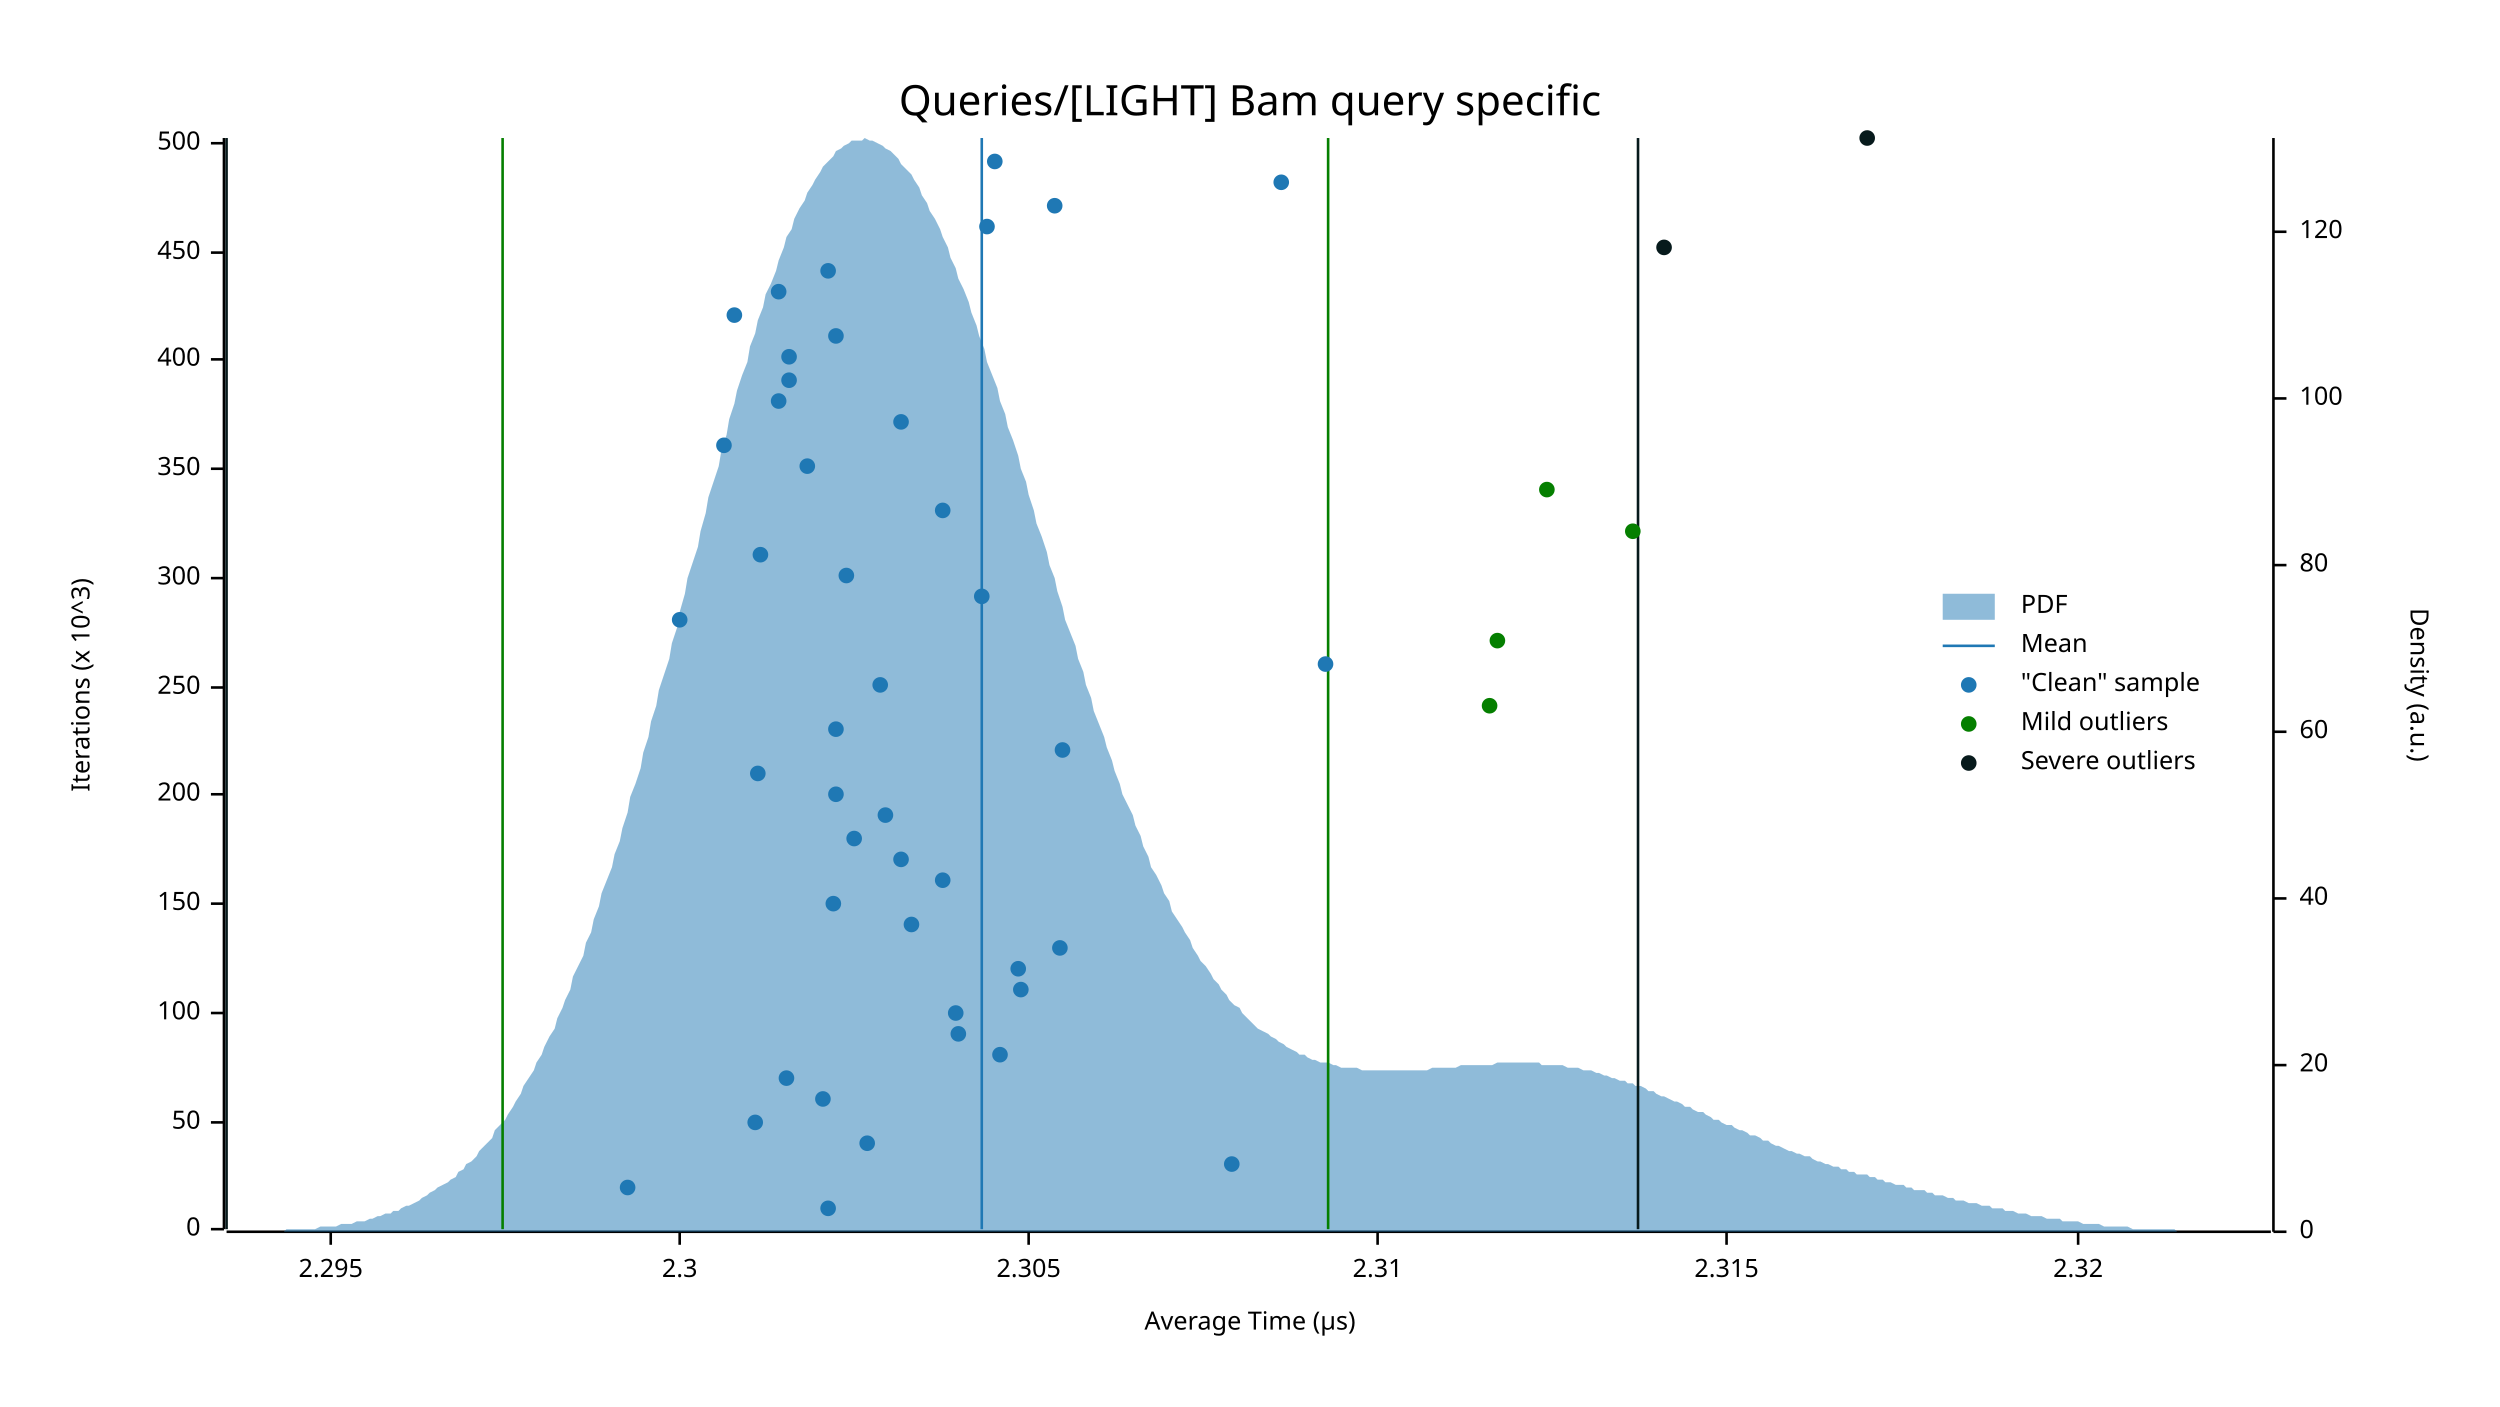
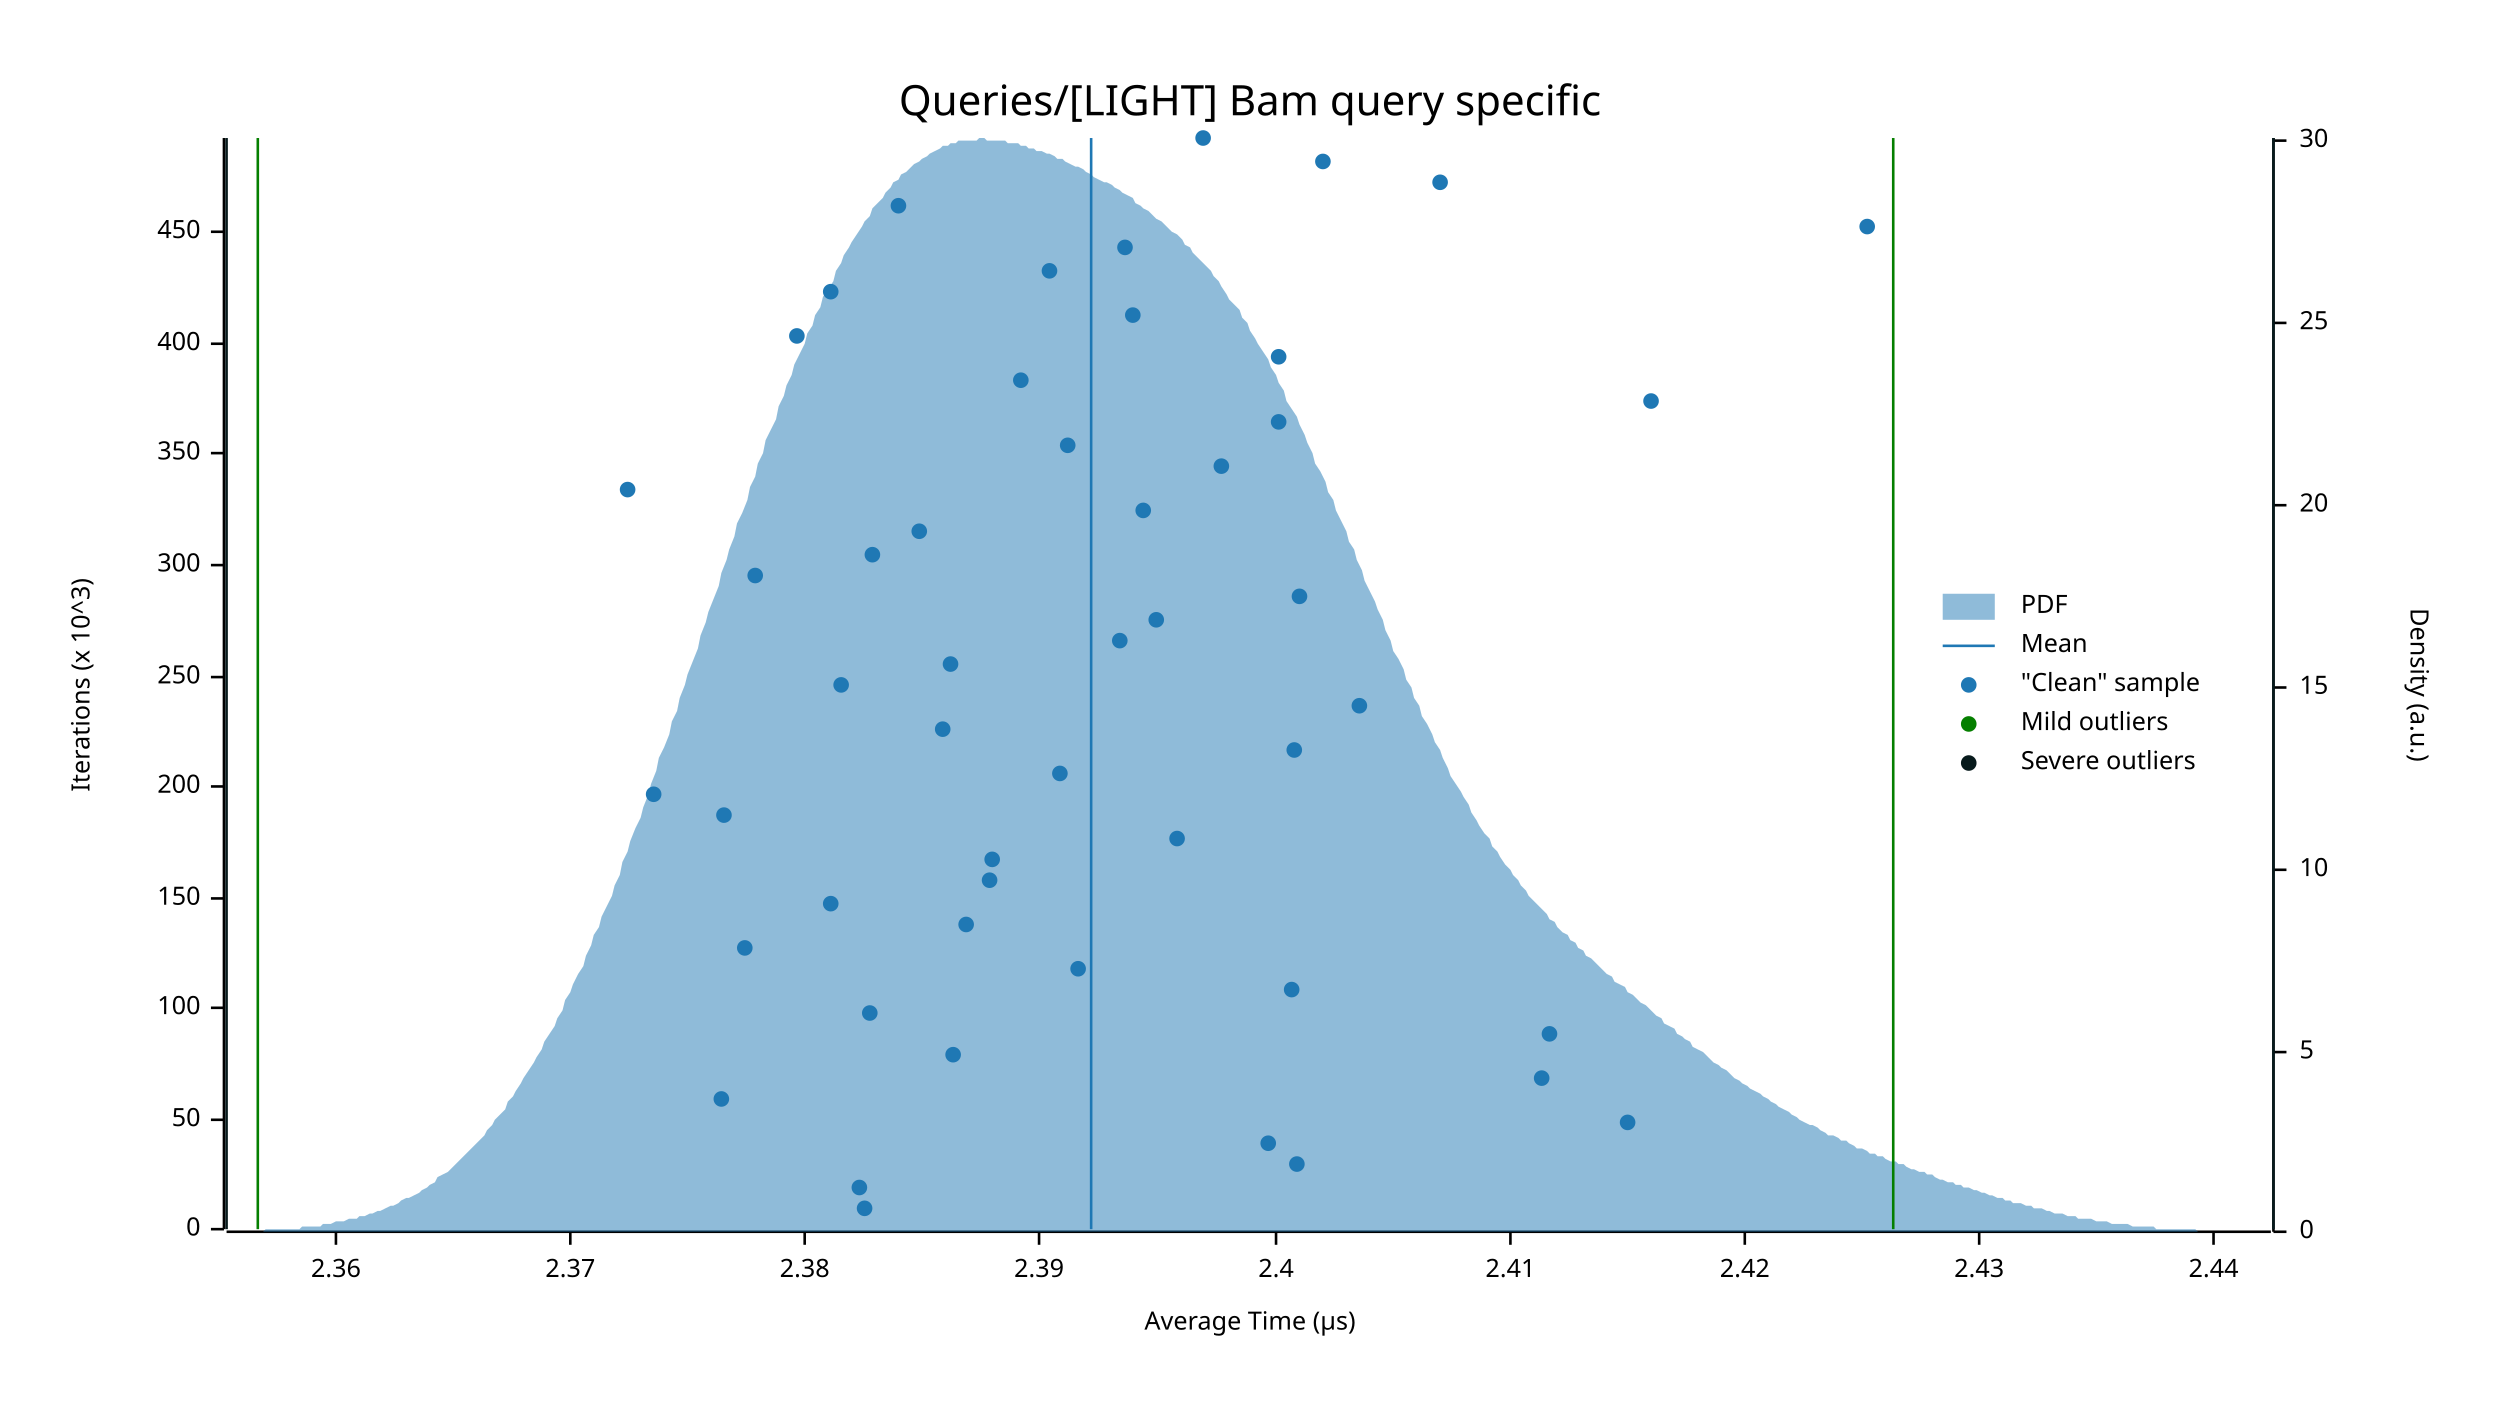
<svg xmlns="http://www.w3.org/2000/svg" width="960" height="540" viewBox="0 0 960 540">
  <text x="480" y="32" dy="0.76em" text-anchor="middle" font-family="sans-serif" font-size="16.129" opacity="1" fill="#000000">
Queries/[LIGHT] Bam query specific
</text>
  <text x="27" y="263" dy="0.76em" text-anchor="middle" font-family="sans-serif" font-size="9.677" opacity="1" fill="#000000" transform="rotate(270, 27, 263)">
Iterations (x 10^3)
</text>
  <text x="480" y="513" dy="-0.5ex" text-anchor="middle" font-family="sans-serif" font-size="9.677" opacity="1" fill="#000000">
Average Time (µs)
</text>
  <polyline fill="none" opacity="1" stroke="#000000" stroke-width="1" points="86,53 86,472 " />
  <text x="77" y="472" dy="0.5ex" text-anchor="end" font-family="sans-serif" font-size="9.677" opacity="1" fill="#000000">
0
</text>
  <polyline fill="none" opacity="1" stroke="#000000" stroke-width="1" points="81,472 86,472 " />
-   <text x="77" y="431" dy="0.5ex" text-anchor="end" font-family="sans-serif" font-size="9.677" opacity="1" fill="#000000">
+   <text x="77" y="430" dy="0.5ex" text-anchor="end" font-family="sans-serif" font-size="9.677" opacity="1" fill="#000000">
50
</text>
-   <polyline fill="none" opacity="1" stroke="#000000" stroke-width="1" points="81,431 86,431 " />
-   <text x="77" y="389" dy="0.5ex" text-anchor="end" font-family="sans-serif" font-size="9.677" opacity="1" fill="#000000">
+   <polyline fill="none" opacity="1" stroke="#000000" stroke-width="1" points="81,430 86,430 " />
+   <text x="77" y="387" dy="0.5ex" text-anchor="end" font-family="sans-serif" font-size="9.677" opacity="1" fill="#000000">
100
</text>
-   <polyline fill="none" opacity="1" stroke="#000000" stroke-width="1" points="81,389 86,389 " />
-   <text x="77" y="347" dy="0.5ex" text-anchor="end" font-family="sans-serif" font-size="9.677" opacity="1" fill="#000000">
+   <polyline fill="none" opacity="1" stroke="#000000" stroke-width="1" points="81,387 86,387 " />
+   <text x="77" y="345" dy="0.5ex" text-anchor="end" font-family="sans-serif" font-size="9.677" opacity="1" fill="#000000">
150
</text>
-   <polyline fill="none" opacity="1" stroke="#000000" stroke-width="1" points="81,347 86,347 " />
-   <text x="77" y="305" dy="0.5ex" text-anchor="end" font-family="sans-serif" font-size="9.677" opacity="1" fill="#000000">
+   <polyline fill="none" opacity="1" stroke="#000000" stroke-width="1" points="81,345 86,345 " />
+   <text x="77" y="302" dy="0.5ex" text-anchor="end" font-family="sans-serif" font-size="9.677" opacity="1" fill="#000000">
200
</text>
-   <polyline fill="none" opacity="1" stroke="#000000" stroke-width="1" points="81,305 86,305 " />
-   <text x="77" y="264" dy="0.5ex" text-anchor="end" font-family="sans-serif" font-size="9.677" opacity="1" fill="#000000">
+   <polyline fill="none" opacity="1" stroke="#000000" stroke-width="1" points="81,302 86,302 " />
+   <text x="77" y="260" dy="0.5ex" text-anchor="end" font-family="sans-serif" font-size="9.677" opacity="1" fill="#000000">
250
</text>
-   <polyline fill="none" opacity="1" stroke="#000000" stroke-width="1" points="81,264 86,264 " />
-   <text x="77" y="222" dy="0.5ex" text-anchor="end" font-family="sans-serif" font-size="9.677" opacity="1" fill="#000000">
+   <polyline fill="none" opacity="1" stroke="#000000" stroke-width="1" points="81,260 86,260 " />
+   <text x="77" y="217" dy="0.5ex" text-anchor="end" font-family="sans-serif" font-size="9.677" opacity="1" fill="#000000">
300
</text>
-   <polyline fill="none" opacity="1" stroke="#000000" stroke-width="1" points="81,222 86,222 " />
-   <text x="77" y="180" dy="0.5ex" text-anchor="end" font-family="sans-serif" font-size="9.677" opacity="1" fill="#000000">
+   <polyline fill="none" opacity="1" stroke="#000000" stroke-width="1" points="81,217 86,217 " />
+   <text x="77" y="174" dy="0.5ex" text-anchor="end" font-family="sans-serif" font-size="9.677" opacity="1" fill="#000000">
350
</text>
-   <polyline fill="none" opacity="1" stroke="#000000" stroke-width="1" points="81,180 86,180 " />
-   <text x="77" y="138" dy="0.5ex" text-anchor="end" font-family="sans-serif" font-size="9.677" opacity="1" fill="#000000">
+   <polyline fill="none" opacity="1" stroke="#000000" stroke-width="1" points="81,174 86,174 " />
+   <text x="77" y="132" dy="0.5ex" text-anchor="end" font-family="sans-serif" font-size="9.677" opacity="1" fill="#000000">
400
</text>
-   <polyline fill="none" opacity="1" stroke="#000000" stroke-width="1" points="81,138 86,138 " />
-   <text x="77" y="97" dy="0.5ex" text-anchor="end" font-family="sans-serif" font-size="9.677" opacity="1" fill="#000000">
+   <polyline fill="none" opacity="1" stroke="#000000" stroke-width="1" points="81,132 86,132 " />
+   <text x="77" y="89" dy="0.5ex" text-anchor="end" font-family="sans-serif" font-size="9.677" opacity="1" fill="#000000">
450
</text>
-   <polyline fill="none" opacity="1" stroke="#000000" stroke-width="1" points="81,97 86,97 " />
-   <text x="77" y="55" dy="0.5ex" text-anchor="end" font-family="sans-serif" font-size="9.677" opacity="1" fill="#000000">
- 500
+   <polyline fill="none" opacity="1" stroke="#000000" stroke-width="1" points="81,89 86,89 " />
+   <polyline fill="none" opacity="1" stroke="#000000" stroke-width="1" points="87,473 872,473 " />
+   <text x="129" y="483" dy="0.76em" text-anchor="middle" font-family="sans-serif" font-size="9.677" opacity="1" fill="#000000">
+ 2.36
</text>
-   <polyline fill="none" opacity="1" stroke="#000000" stroke-width="1" points="81,55 86,55 " />
-   <polyline fill="none" opacity="1" stroke="#000000" stroke-width="1" points="87,473 872,473 " />
-   <text x="127" y="483" dy="0.76em" text-anchor="middle" font-family="sans-serif" font-size="9.677" opacity="1" fill="#000000">
- 2.295
+   <polyline fill="none" opacity="1" stroke="#000000" stroke-width="1" points="129,473 129,478 " />
+   <text x="219" y="483" dy="0.76em" text-anchor="middle" font-family="sans-serif" font-size="9.677" opacity="1" fill="#000000">
+ 2.37
</text>
-   <polyline fill="none" opacity="1" stroke="#000000" stroke-width="1" points="127,473 127,478 " />
-   <text x="261" y="483" dy="0.76em" text-anchor="middle" font-family="sans-serif" font-size="9.677" opacity="1" fill="#000000">
- 2.3
+   <polyline fill="none" opacity="1" stroke="#000000" stroke-width="1" points="219,473 219,478 " />
+   <text x="309" y="483" dy="0.76em" text-anchor="middle" font-family="sans-serif" font-size="9.677" opacity="1" fill="#000000">
+ 2.38
</text>
-   <polyline fill="none" opacity="1" stroke="#000000" stroke-width="1" points="261,473 261,478 " />
-   <text x="395" y="483" dy="0.76em" text-anchor="middle" font-family="sans-serif" font-size="9.677" opacity="1" fill="#000000">
- 2.305
+   <polyline fill="none" opacity="1" stroke="#000000" stroke-width="1" points="309,473 309,478 " />
+   <text x="399" y="483" dy="0.76em" text-anchor="middle" font-family="sans-serif" font-size="9.677" opacity="1" fill="#000000">
+ 2.39
</text>
-   <polyline fill="none" opacity="1" stroke="#000000" stroke-width="1" points="395,473 395,478 " />
-   <text x="529" y="483" dy="0.76em" text-anchor="middle" font-family="sans-serif" font-size="9.677" opacity="1" fill="#000000">
- 2.31
+   <polyline fill="none" opacity="1" stroke="#000000" stroke-width="1" points="399,473 399,478 " />
+   <text x="490" y="483" dy="0.76em" text-anchor="middle" font-family="sans-serif" font-size="9.677" opacity="1" fill="#000000">
+ 2.4
</text>
-   <polyline fill="none" opacity="1" stroke="#000000" stroke-width="1" points="529,473 529,478 " />
-   <text x="663" y="483" dy="0.76em" text-anchor="middle" font-family="sans-serif" font-size="9.677" opacity="1" fill="#000000">
- 2.315
+   <polyline fill="none" opacity="1" stroke="#000000" stroke-width="1" points="490,473 490,478 " />
+   <text x="580" y="483" dy="0.76em" text-anchor="middle" font-family="sans-serif" font-size="9.677" opacity="1" fill="#000000">
+ 2.41
</text>
-   <polyline fill="none" opacity="1" stroke="#000000" stroke-width="1" points="663,473 663,478 " />
-   <text x="798" y="483" dy="0.76em" text-anchor="middle" font-family="sans-serif" font-size="9.677" opacity="1" fill="#000000">
- 2.32
+   <polyline fill="none" opacity="1" stroke="#000000" stroke-width="1" points="580,473 580,478 " />
+   <text x="670" y="483" dy="0.76em" text-anchor="middle" font-family="sans-serif" font-size="9.677" opacity="1" fill="#000000">
+ 2.42
</text>
-   <polyline fill="none" opacity="1" stroke="#000000" stroke-width="1" points="798,473 798,478 " />
+   <polyline fill="none" opacity="1" stroke="#000000" stroke-width="1" points="670,473 670,478 " />
+   <text x="760" y="483" dy="0.76em" text-anchor="middle" font-family="sans-serif" font-size="9.677" opacity="1" fill="#000000">
+ 2.43
+ </text>
+   <polyline fill="none" opacity="1" stroke="#000000" stroke-width="1" points="760,473 760,478 " />
+   <text x="850" y="483" dy="0.76em" text-anchor="middle" font-family="sans-serif" font-size="9.677" opacity="1" fill="#000000">
+ 2.44
+ </text>
+   <polyline fill="none" opacity="1" stroke="#000000" stroke-width="1" points="850,473 850,478 " />
  <text x="933" y="263" dy="0.76em" text-anchor="middle" font-family="sans-serif" font-size="9.677" opacity="1" fill="#000000" transform="rotate(90, 933, 263)">
Density (a.u.)
</text>
  <polyline fill="none" opacity="1" stroke="#000000" stroke-width="1" points="873,53 873,473 " />
  <text x="883" y="473" dy="0.5ex" text-anchor="start" font-family="sans-serif" font-size="9.677" opacity="1" fill="#000000">
0
</text>
  <polyline fill="none" opacity="1" stroke="#000000" stroke-width="1" points="873,473 878,473 " />
-   <text x="883" y="409" dy="0.5ex" text-anchor="start" font-family="sans-serif" font-size="9.677" opacity="1" fill="#000000">
+   <text x="883" y="404" dy="0.5ex" text-anchor="start" font-family="sans-serif" font-size="9.677" opacity="1" fill="#000000">
+ 5
+ </text>
+   <polyline fill="none" opacity="1" stroke="#000000" stroke-width="1" points="873,404 878,404 " />
+   <text x="883" y="334" dy="0.5ex" text-anchor="start" font-family="sans-serif" font-size="9.677" opacity="1" fill="#000000">
+ 10
+ </text>
+   <polyline fill="none" opacity="1" stroke="#000000" stroke-width="1" points="873,334 878,334 " />
+   <text x="883" y="264" dy="0.5ex" text-anchor="start" font-family="sans-serif" font-size="9.677" opacity="1" fill="#000000">
+ 15
+ </text>
+   <polyline fill="none" opacity="1" stroke="#000000" stroke-width="1" points="873,264 878,264 " />
+   <text x="883" y="194" dy="0.5ex" text-anchor="start" font-family="sans-serif" font-size="9.677" opacity="1" fill="#000000">
20
</text>
-   <polyline fill="none" opacity="1" stroke="#000000" stroke-width="1" points="873,409 878,409 " />
-   <text x="883" y="345" dy="0.5ex" text-anchor="start" font-family="sans-serif" font-size="9.677" opacity="1" fill="#000000">
- 40
+   <polyline fill="none" opacity="1" stroke="#000000" stroke-width="1" points="873,194 878,194 " />
+   <text x="883" y="124" dy="0.5ex" text-anchor="start" font-family="sans-serif" font-size="9.677" opacity="1" fill="#000000">
+ 25
</text>
-   <polyline fill="none" opacity="1" stroke="#000000" stroke-width="1" points="873,345 878,345 " />
-   <text x="883" y="281" dy="0.5ex" text-anchor="start" font-family="sans-serif" font-size="9.677" opacity="1" fill="#000000">
- 60
+   <polyline fill="none" opacity="1" stroke="#000000" stroke-width="1" points="873,124 878,124 " />
+   <text x="883" y="54" dy="0.5ex" text-anchor="start" font-family="sans-serif" font-size="9.677" opacity="1" fill="#000000">
+ 30
</text>
-   <polyline fill="none" opacity="1" stroke="#000000" stroke-width="1" points="873,281 878,281 " />
-   <text x="883" y="217" dy="0.5ex" text-anchor="start" font-family="sans-serif" font-size="9.677" opacity="1" fill="#000000">
- 80
- </text>
-   <polyline fill="none" opacity="1" stroke="#000000" stroke-width="1" points="873,217 878,217 " />
-   <text x="883" y="153" dy="0.5ex" text-anchor="start" font-family="sans-serif" font-size="9.677" opacity="1" fill="#000000">
- 100
- </text>
-   <polyline fill="none" opacity="1" stroke="#000000" stroke-width="1" points="873,153 878,153 " />
-   <text x="883" y="89" dy="0.5ex" text-anchor="start" font-family="sans-serif" font-size="9.677" opacity="1" fill="#000000">
- 120
- </text>
-   <polyline fill="none" opacity="1" stroke="#000000" stroke-width="1" points="873,89 878,89 " />
-   <polygon opacity="0.5" fill="#1F78B4" points="87,473 88,473 90,473 91,473 93,473 94,473 96,473 98,473 99,473 101,473 102,473 104,473 105,473 107,473 109,473 110,472 112,472 113,472 115,472 116,472 118,472 120,472 121,472 123,471 124,471 126,471 127,471 129,471 131,470 132,470 134,470 135,470 137,469 138,469 140,469 142,468 143,468 145,467 146,467 148,466 150,466 151,465 153,465 154,464 156,463 157,463 159,462 161,461 162,460 164,459 165,458 167,457 168,456 170,455 172,454 173,453 175,452 176,450 178,449 179,447 181,446 183,444 184,442 186,440 187,439 189,437 190,434 192,432 194,430 195,428 197,425 198,423 200,420 201,417 203,414 205,411 206,408 208,405 209,402 211,398 213,395 214,391 216,387 217,384 219,380 220,375 222,371 224,367 225,362 227,358 228,353 230,348 231,343 233,338 235,333 236,328 238,323 239,318 241,312 242,306 244,301 246,295 247,289 249,283 250,277 252,271 253,265 255,259 257,253 258,247 260,241 261,235 263,228 264,222 266,216 268,210 269,204 271,197 272,191 274,185 276,179 277,173 279,167 280,161 282,155 283,150 285,144 287,139 288,133 290,128 291,123 293,118 294,113 296,109 298,104 299,100 301,95 302,91 304,88 305,84 307,80 309,77 310,74 312,71 313,69 315,66 316,64 318,62 320,60 321,58 323,57 324,56 326,55 327,54 329,54 331,54 332,53 334,54 335,54 337,55 339,56 340,57 342,58 343,59 345,61 346,63 348,65 350,67 351,69 353,72 354,75 356,78 357,81 359,84 361,88 362,91 364,95 365,99 367,103 368,107 370,111 372,116 373,120 375,125 376,129 378,134 379,139 381,144 383,149 384,154 386,159 387,164 389,169 391,175 392,180 394,185 395,190 397,196 398,201 400,206 402,212 403,217 405,222 406,227 408,233 409,238 411,243 413,248 414,253 416,258 417,263 419,268 420,273 422,278 424,283 425,287 427,292 428,296 430,301 431,305 433,309 435,313 436,317 438,321 439,325 441,329 442,333 444,336 446,340 447,343 449,346 450,350 452,353 454,356 455,358 457,361 458,364 460,367 461,369 463,371 465,374 466,376 468,378 469,380 471,382 472,384 474,386 476,387 477,389 479,391 480,392 482,394 483,395 485,396 487,397 488,398 490,399 491,400 493,401 494,402 496,403 498,404 499,405 501,405 502,406 504,407 505,407 507,408 509,408 510,408 512,409 513,409 515,410 517,410 518,410 520,410 521,410 523,411 524,411 526,411 528,411 529,411 531,411 532,411 534,411 535,411 537,411 539,411 540,411 542,411 543,411 545,411 546,411 548,411 550,410 551,410 553,410 554,410 556,410 557,410 559,410 561,409 562,409 564,409 565,409 567,409 568,409 570,409 572,409 573,409 575,408 576,408 578,408 580,408 581,408 583,408 584,408 586,408 587,408 589,408 591,408 592,409 594,409 595,409 597,409 598,409 600,409 602,410 603,410 605,410 606,410 608,411 609,411 611,411 613,412 614,412 616,413 617,413 619,414 620,414 622,415 624,415 625,416 627,416 628,417 630,417 632,418 633,419 635,419 636,420 638,421 639,421 641,422 643,423 644,423 646,424 647,425 649,425 650,426 652,427 654,427 655,428 657,429 658,430 660,430 661,431 663,432 665,432 666,433 668,434 669,434 671,435 672,436 674,436 676,437 677,438 679,438 680,439 682,440 683,440 685,441 687,442 688,442 690,443 691,443 693,444 695,444 696,445 698,446 699,446 701,447 702,447 704,448 706,448 707,449 709,449 710,450 712,450 713,451 715,451 717,451 718,452 720,452 721,453 723,453 724,454 726,454 728,455 729,455 731,455 732,456 734,456 735,457 737,457 739,457 740,458 742,458 743,459 745,459 746,459 748,460 750,460 751,461 753,461 754,461 756,462 758,462 759,462 761,463 762,463 764,463 765,464 767,464 769,464 770,465 772,465 773,465 775,466 776,466 778,466 780,467 781,467 783,467 784,467 786,468 787,468 789,468 791,468 792,469 794,469 795,469 797,469 798,469 800,470 802,470 803,470 805,470 806,470 808,471 809,471 811,471 813,471 814,471 816,471 817,471 819,472 821,472 822,472 824,472 825,472 827,472 828,472 830,472 832,472 833,472 835,472 836,473 838,473 839,473 841,473 843,473 844,473 846,473 847,473 849,473 850,473 852,473 854,473 855,473 857,473 858,473 860,473 861,473 863,473 865,473 866,473 868,473 869,473 871,473 873,473 873,473 87,473 " />
-   <polyline fill="none" opacity="1" stroke="#1F78B4" stroke-width="1" points="377,472 377,53 " />
-   <polyline fill="none" opacity="1" stroke="#057F00" stroke-width="1" points="193,472 193,53 " />
-   <polyline fill="none" opacity="1" stroke="#057F00" stroke-width="1" points="510,472 510,53 " />
+   <polyline fill="none" opacity="1" stroke="#000000" stroke-width="1" points="873,54 878,54 " />
+   <polygon opacity="0.5" fill="#1F78B4" points="87,473 88,473 90,473 91,473 93,473 94,473 96,473 98,473 99,473 101,473 102,472 104,472 105,472 107,472 109,472 110,472 112,472 113,472 115,472 116,471 118,471 120,471 121,471 123,471 124,470 126,470 127,470 129,469 131,469 132,469 134,468 135,468 137,468 138,467 140,467 142,466 143,466 145,465 146,465 148,464 150,463 151,463 153,462 154,461 156,460 157,460 159,459 161,458 162,457 164,456 165,455 167,454 168,452 170,451 172,450 173,449 175,447 176,446 178,444 179,443 181,441 183,439 184,438 186,436 187,434 189,432 190,430 192,428 194,426 195,423 197,421 198,419 200,416 201,414 203,411 205,408 206,406 208,403 209,400 211,397 213,394 214,391 216,388 217,384 219,381 220,378 222,374 224,371 225,367 227,363 228,359 230,356 231,352 233,348 235,344 236,340 238,336 239,331 241,327 242,323 244,318 246,314 247,310 249,305 250,301 252,296 253,291 255,287 257,282 258,277 260,273 261,268 263,263 264,259 266,254 268,249 269,244 271,239 272,235 274,230 276,225 277,220 279,215 280,211 282,206 283,201 285,197 287,192 288,187 290,183 291,178 293,174 294,169 296,165 298,161 299,156 301,152 302,148 304,144 305,140 307,136 309,132 310,128 312,125 313,121 315,118 316,114 318,111 320,108 321,104 323,101 324,98 326,95 327,93 329,90 331,87 332,85 334,83 335,80 337,78 339,76 340,74 342,72 343,70 345,69 346,67 348,66 350,64 351,63 353,62 354,61 356,60 357,59 359,58 361,57 362,56 364,56 365,55 367,55 368,54 370,54 372,54 373,54 375,54 376,53 378,53 379,54 381,54 383,54 384,54 386,54 387,55 389,55 391,55 392,56 394,56 395,57 397,57 398,58 400,58 402,59 403,59 405,60 406,61 408,61 409,62 411,63 413,64 414,64 416,65 417,66 419,67 420,68 422,69 424,70 425,70 427,71 428,72 430,73 431,74 433,75 435,76 436,78 438,79 439,80 441,81 442,82 444,84 446,85 447,86 449,88 450,89 452,90 454,92 455,94 457,95 458,97 460,99 461,100 463,102 465,104 466,106 468,108 469,110 471,113 472,115 474,117 476,119 477,122 479,124 480,127 482,130 483,132 485,135 487,138 488,141 490,144 491,147 493,150 494,154 496,157 498,160 499,163 501,167 502,170 504,174 505,178 507,181 509,185 510,189 512,192 513,196 515,200 517,204 518,208 520,211 521,215 523,219 524,223 526,227 528,231 529,234 531,238 532,242 534,246 535,250 537,253 539,257 540,261 542,264 543,268 545,271 546,275 548,278 550,282 551,285 553,288 554,291 556,295 557,298 559,301 561,304 562,306 564,309 565,312 567,315 568,317 570,320 572,322 573,325 575,327 576,329 578,332 580,334 581,336 583,338 584,340 586,342 587,344 589,346 591,348 592,349 594,351 595,353 597,354 598,356 600,358 602,359 603,361 605,362 606,364 608,365 609,367 611,368 613,370 614,371 616,373 617,374 619,375 620,377 622,378 624,379 625,381 627,382 628,383 630,385 632,386 633,387 635,389 636,390 638,391 639,393 641,394 643,395 644,397 646,398 647,399 649,400 650,402 652,403 654,404 655,405 657,407 658,408 660,409 661,410 663,411 665,413 666,414 668,415 669,416 671,417 672,418 674,419 676,420 677,421 679,422 680,423 682,424 683,425 685,426 687,427 688,428 690,429 691,430 693,431 695,432 696,432 698,433 699,434 701,435 702,436 704,436 706,437 707,438 709,438 710,439 712,440 713,441 715,441 717,442 718,443 720,443 721,444 723,444 724,445 726,446 728,446 729,447 731,447 732,448 734,449 735,449 737,450 739,450 740,451 742,451 743,452 745,453 746,453 748,454 750,454 751,455 753,455 754,456 756,456 758,457 759,457 761,458 762,458 764,459 765,459 767,460 769,460 770,461 772,461 773,462 775,462 776,462 778,463 780,463 781,464 783,464 784,464 786,465 787,465 789,466 791,466 792,466 794,467 795,467 797,467 798,468 800,468 802,468 803,468 805,469 806,469 808,469 809,469 811,470 813,470 814,470 816,470 817,470 819,471 821,471 822,471 824,471 825,471 827,471 828,472 830,472 832,472 833,472 835,472 836,472 838,472 839,472 841,472 843,472 844,473 846,473 847,473 849,473 850,473 852,473 854,473 855,473 857,473 858,473 860,473 861,473 863,473 865,473 866,473 868,473 869,473 871,473 873,473 873,473 87,473 " />
+   <polyline fill="none" opacity="1" stroke="#1F78B4" stroke-width="1" points="419,472 419,53 " />
+   <polyline fill="none" opacity="1" stroke="#057F00" stroke-width="1" points="99,472 99,53 " />
+   <polyline fill="none" opacity="1" stroke="#057F00" stroke-width="1" points="727,472 727,53 " />
  <polyline fill="none" opacity="1" stroke="#071A1C" stroke-width="1" points="87,472 87,53 " />
-   <polyline fill="none" opacity="1" stroke="#071A1C" stroke-width="1" points="629,472 629,53 " />
-   <circle cx="318" cy="464" r="3" opacity="1" fill="#1F78B4" stroke="none" stroke-width="1" />
-   <circle cx="241" cy="456" r="3" opacity="1" fill="#1F78B4" stroke="none" stroke-width="1" />
-   <circle cx="473" cy="447" r="3" opacity="1" fill="#1F78B4" stroke="none" stroke-width="1" />
-   <circle cx="333" cy="439" r="3" opacity="1" fill="#1F78B4" stroke="none" stroke-width="1" />
-   <circle cx="290" cy="431" r="3" opacity="1" fill="#1F78B4" stroke="none" stroke-width="1" />
-   <circle cx="316" cy="422" r="3" opacity="1" fill="#1F78B4" stroke="none" stroke-width="1" />
-   <circle cx="302" cy="414" r="3" opacity="1" fill="#1F78B4" stroke="none" stroke-width="1" />
-   <circle cx="384" cy="405" r="3" opacity="1" fill="#1F78B4" stroke="none" stroke-width="1" />
-   <circle cx="368" cy="397" r="3" opacity="1" fill="#1F78B4" stroke="none" stroke-width="1" />
-   <circle cx="367" cy="389" r="3" opacity="1" fill="#1F78B4" stroke="none" stroke-width="1" />
-   <circle cx="392" cy="380" r="3" opacity="1" fill="#1F78B4" stroke="none" stroke-width="1" />
-   <circle cx="391" cy="372" r="3" opacity="1" fill="#1F78B4" stroke="none" stroke-width="1" />
-   <circle cx="407" cy="364" r="3" opacity="1" fill="#1F78B4" stroke="none" stroke-width="1" />
-   <circle cx="350" cy="355" r="3" opacity="1" fill="#1F78B4" stroke="none" stroke-width="1" />
-   <circle cx="320" cy="347" r="3" opacity="1" fill="#1F78B4" stroke="none" stroke-width="1" />
-   <circle cx="362" cy="338" r="3" opacity="1" fill="#1F78B4" stroke="none" stroke-width="1" />
-   <circle cx="346" cy="330" r="3" opacity="1" fill="#1F78B4" stroke="none" stroke-width="1" />
-   <circle cx="328" cy="322" r="3" opacity="1" fill="#1F78B4" stroke="none" stroke-width="1" />
-   <circle cx="340" cy="313" r="3" opacity="1" fill="#1F78B4" stroke="none" stroke-width="1" />
-   <circle cx="321" cy="305" r="3" opacity="1" fill="#1F78B4" stroke="none" stroke-width="1" />
-   <circle cx="291" cy="297" r="3" opacity="1" fill="#1F78B4" stroke="none" stroke-width="1" />
-   <circle cx="408" cy="288" r="3" opacity="1" fill="#1F78B4" stroke="none" stroke-width="1" />
-   <circle cx="321" cy="280" r="3" opacity="1" fill="#1F78B4" stroke="none" stroke-width="1" />
-   <circle cx="338" cy="263" r="3" opacity="1" fill="#1F78B4" stroke="none" stroke-width="1" />
-   <circle cx="509" cy="255" r="3" opacity="1" fill="#1F78B4" stroke="none" stroke-width="1" />
-   <circle cx="261" cy="238" r="3" opacity="1" fill="#1F78B4" stroke="none" stroke-width="1" />
-   <circle cx="377" cy="229" r="3" opacity="1" fill="#1F78B4" stroke="none" stroke-width="1" />
-   <circle cx="325" cy="221" r="3" opacity="1" fill="#1F78B4" stroke="none" stroke-width="1" />
-   <circle cx="292" cy="213" r="3" opacity="1" fill="#1F78B4" stroke="none" stroke-width="1" />
-   <circle cx="362" cy="196" r="3" opacity="1" fill="#1F78B4" stroke="none" stroke-width="1" />
-   <circle cx="310" cy="179" r="3" opacity="1" fill="#1F78B4" stroke="none" stroke-width="1" />
-   <circle cx="278" cy="171" r="3" opacity="1" fill="#1F78B4" stroke="none" stroke-width="1" />
-   <circle cx="346" cy="162" r="3" opacity="1" fill="#1F78B4" stroke="none" stroke-width="1" />
-   <circle cx="299" cy="154" r="3" opacity="1" fill="#1F78B4" stroke="none" stroke-width="1" />
-   <circle cx="303" cy="146" r="3" opacity="1" fill="#1F78B4" stroke="none" stroke-width="1" />
-   <circle cx="303" cy="137" r="3" opacity="1" fill="#1F78B4" stroke="none" stroke-width="1" />
-   <circle cx="321" cy="129" r="3" opacity="1" fill="#1F78B4" stroke="none" stroke-width="1" />
-   <circle cx="282" cy="121" r="3" opacity="1" fill="#1F78B4" stroke="none" stroke-width="1" />
-   <circle cx="299" cy="112" r="3" opacity="1" fill="#1F78B4" stroke="none" stroke-width="1" />
-   <circle cx="318" cy="104" r="3" opacity="1" fill="#1F78B4" stroke="none" stroke-width="1" />
-   <circle cx="379" cy="87" r="3" opacity="1" fill="#1F78B4" stroke="none" stroke-width="1" />
-   <circle cx="405" cy="79" r="3" opacity="1" fill="#1F78B4" stroke="none" stroke-width="1" />
-   <circle cx="492" cy="70" r="3" opacity="1" fill="#1F78B4" stroke="none" stroke-width="1" />
-   <circle cx="382" cy="62" r="3" opacity="1" fill="#1F78B4" stroke="none" stroke-width="1" />
-   <circle cx="572" cy="271" r="3" opacity="1" fill="#057F00" stroke="none" stroke-width="1" />
-   <circle cx="575" cy="246" r="3" opacity="1" fill="#057F00" stroke="none" stroke-width="1" />
-   <circle cx="627" cy="204" r="3" opacity="1" fill="#057F00" stroke="none" stroke-width="1" />
-   <circle cx="594" cy="188" r="3" opacity="1" fill="#057F00" stroke="none" stroke-width="1" />
-   <circle cx="639" cy="95" r="3" opacity="1" fill="#071A1C" stroke="none" stroke-width="1" />
-   <circle cx="717" cy="53" r="3" opacity="1" fill="#071A1C" stroke="none" stroke-width="1" />
+   <polyline fill="none" opacity="1" stroke="#071A1C" stroke-width="1" points="873,472 873,53 " />
+   <circle cx="332" cy="464" r="3" opacity="1" fill="#1F78B4" stroke="none" stroke-width="1" />
+   <circle cx="330" cy="456" r="3" opacity="1" fill="#1F78B4" stroke="none" stroke-width="1" />
+   <circle cx="498" cy="447" r="3" opacity="1" fill="#1F78B4" stroke="none" stroke-width="1" />
+   <circle cx="487" cy="439" r="3" opacity="1" fill="#1F78B4" stroke="none" stroke-width="1" />
+   <circle cx="625" cy="431" r="3" opacity="1" fill="#1F78B4" stroke="none" stroke-width="1" />
+   <circle cx="277" cy="422" r="3" opacity="1" fill="#1F78B4" stroke="none" stroke-width="1" />
+   <circle cx="592" cy="414" r="3" opacity="1" fill="#1F78B4" stroke="none" stroke-width="1" />
+   <circle cx="366" cy="405" r="3" opacity="1" fill="#1F78B4" stroke="none" stroke-width="1" />
+   <circle cx="595" cy="397" r="3" opacity="1" fill="#1F78B4" stroke="none" stroke-width="1" />
+   <circle cx="334" cy="389" r="3" opacity="1" fill="#1F78B4" stroke="none" stroke-width="1" />
+   <circle cx="496" cy="380" r="3" opacity="1" fill="#1F78B4" stroke="none" stroke-width="1" />
+   <circle cx="414" cy="372" r="3" opacity="1" fill="#1F78B4" stroke="none" stroke-width="1" />
+   <circle cx="286" cy="364" r="3" opacity="1" fill="#1F78B4" stroke="none" stroke-width="1" />
+   <circle cx="371" cy="355" r="3" opacity="1" fill="#1F78B4" stroke="none" stroke-width="1" />
+   <circle cx="319" cy="347" r="3" opacity="1" fill="#1F78B4" stroke="none" stroke-width="1" />
+   <circle cx="380" cy="338" r="3" opacity="1" fill="#1F78B4" stroke="none" stroke-width="1" />
+   <circle cx="381" cy="330" r="3" opacity="1" fill="#1F78B4" stroke="none" stroke-width="1" />
+   <circle cx="452" cy="322" r="3" opacity="1" fill="#1F78B4" stroke="none" stroke-width="1" />
+   <circle cx="278" cy="313" r="3" opacity="1" fill="#1F78B4" stroke="none" stroke-width="1" />
+   <circle cx="251" cy="305" r="3" opacity="1" fill="#1F78B4" stroke="none" stroke-width="1" />
+   <circle cx="407" cy="297" r="3" opacity="1" fill="#1F78B4" stroke="none" stroke-width="1" />
+   <circle cx="497" cy="288" r="3" opacity="1" fill="#1F78B4" stroke="none" stroke-width="1" />
+   <circle cx="362" cy="280" r="3" opacity="1" fill="#1F78B4" stroke="none" stroke-width="1" />
+   <circle cx="522" cy="271" r="3" opacity="1" fill="#1F78B4" stroke="none" stroke-width="1" />
+   <circle cx="323" cy="263" r="3" opacity="1" fill="#1F78B4" stroke="none" stroke-width="1" />
+   <circle cx="365" cy="255" r="3" opacity="1" fill="#1F78B4" stroke="none" stroke-width="1" />
+   <circle cx="430" cy="246" r="3" opacity="1" fill="#1F78B4" stroke="none" stroke-width="1" />
+   <circle cx="444" cy="238" r="3" opacity="1" fill="#1F78B4" stroke="none" stroke-width="1" />
+   <circle cx="499" cy="229" r="3" opacity="1" fill="#1F78B4" stroke="none" stroke-width="1" />
+   <circle cx="290" cy="221" r="3" opacity="1" fill="#1F78B4" stroke="none" stroke-width="1" />
+   <circle cx="335" cy="213" r="3" opacity="1" fill="#1F78B4" stroke="none" stroke-width="1" />
+   <circle cx="353" cy="204" r="3" opacity="1" fill="#1F78B4" stroke="none" stroke-width="1" />
+   <circle cx="439" cy="196" r="3" opacity="1" fill="#1F78B4" stroke="none" stroke-width="1" />
+   <circle cx="241" cy="188" r="3" opacity="1" fill="#1F78B4" stroke="none" stroke-width="1" />
+   <circle cx="469" cy="179" r="3" opacity="1" fill="#1F78B4" stroke="none" stroke-width="1" />
+   <circle cx="410" cy="171" r="3" opacity="1" fill="#1F78B4" stroke="none" stroke-width="1" />
+   <circle cx="491" cy="162" r="3" opacity="1" fill="#1F78B4" stroke="none" stroke-width="1" />
+   <circle cx="634" cy="154" r="3" opacity="1" fill="#1F78B4" stroke="none" stroke-width="1" />
+   <circle cx="392" cy="146" r="3" opacity="1" fill="#1F78B4" stroke="none" stroke-width="1" />
+   <circle cx="491" cy="137" r="3" opacity="1" fill="#1F78B4" stroke="none" stroke-width="1" />
+   <circle cx="306" cy="129" r="3" opacity="1" fill="#1F78B4" stroke="none" stroke-width="1" />
+   <circle cx="435" cy="121" r="3" opacity="1" fill="#1F78B4" stroke="none" stroke-width="1" />
+   <circle cx="319" cy="112" r="3" opacity="1" fill="#1F78B4" stroke="none" stroke-width="1" />
+   <circle cx="403" cy="104" r="3" opacity="1" fill="#1F78B4" stroke="none" stroke-width="1" />
+   <circle cx="432" cy="95" r="3" opacity="1" fill="#1F78B4" stroke="none" stroke-width="1" />
+   <circle cx="717" cy="87" r="3" opacity="1" fill="#1F78B4" stroke="none" stroke-width="1" />
+   <circle cx="345" cy="79" r="3" opacity="1" fill="#1F78B4" stroke="none" stroke-width="1" />
+   <circle cx="553" cy="70" r="3" opacity="1" fill="#1F78B4" stroke="none" stroke-width="1" />
+   <circle cx="508" cy="62" r="3" opacity="1" fill="#1F78B4" stroke="none" stroke-width="1" />
+   <circle cx="462" cy="53" r="3" opacity="1" fill="#1F78B4" stroke="none" stroke-width="1" />
  <text x="776" y="228" dy="0.76em" text-anchor="start" font-family="sans-serif" font-size="9.677" opacity="1" fill="#000000">
PDF
</text>
  <text x="776" y="243" dy="0.76em" text-anchor="start" font-family="sans-serif" font-size="9.677" opacity="1" fill="#000000">
Mean
</text>
  <text x="776" y="258" dy="0.76em" text-anchor="start" font-family="sans-serif" font-size="9.677" opacity="1" fill="#000000">
"Clean" sample
</text>
  <text x="776" y="273" dy="0.76em" text-anchor="start" font-family="sans-serif" font-size="9.677" opacity="1" fill="#000000">
Mild outliers
</text>
  <text x="776" y="288" dy="0.76em" text-anchor="start" font-family="sans-serif" font-size="9.677" opacity="1" fill="#000000">
Severe outliers
</text>
  <rect x="746" y="228" width="20" height="10" opacity="0.5" fill="#1F78B4" stroke="none" />
  <polyline fill="none" opacity="1" stroke="#1F78B4" stroke-width="1" points="746,248 766,248 " />
  <circle cx="756" cy="263" r="3" opacity="1" fill="#1F78B4" stroke="none" stroke-width="1" />
  <circle cx="756" cy="278" r="3" opacity="1" fill="#057F00" stroke="none" stroke-width="1" />
  <circle cx="756" cy="293" r="3" opacity="1" fill="#071A1C" stroke="none" stroke-width="1" />
</svg>
